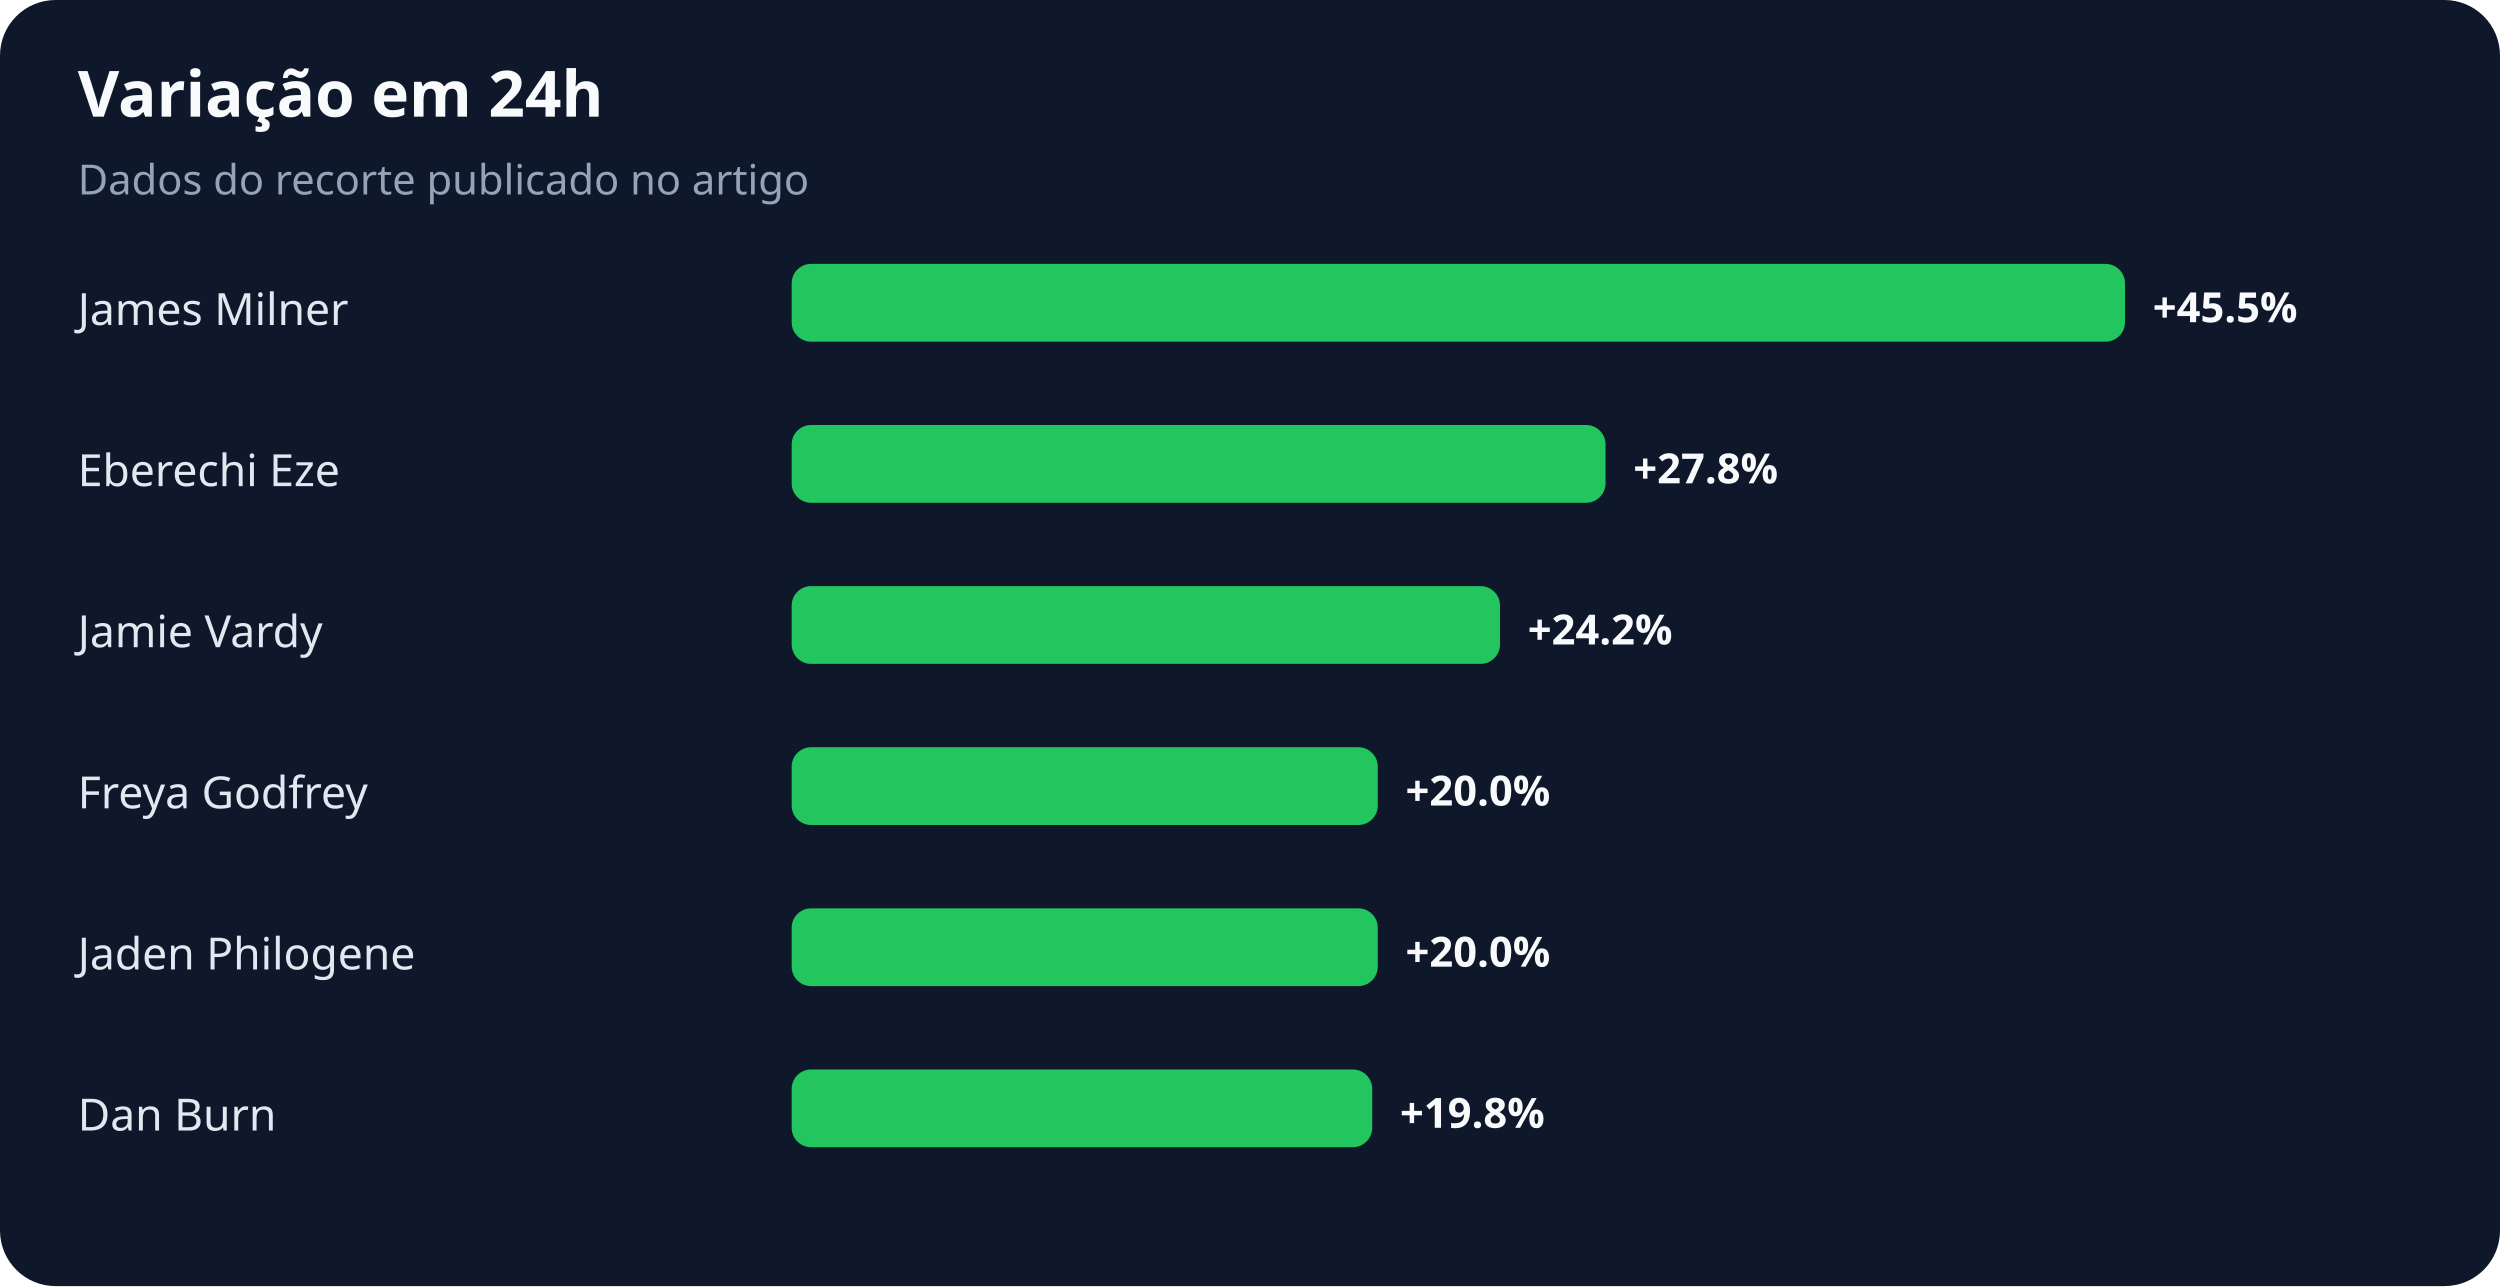
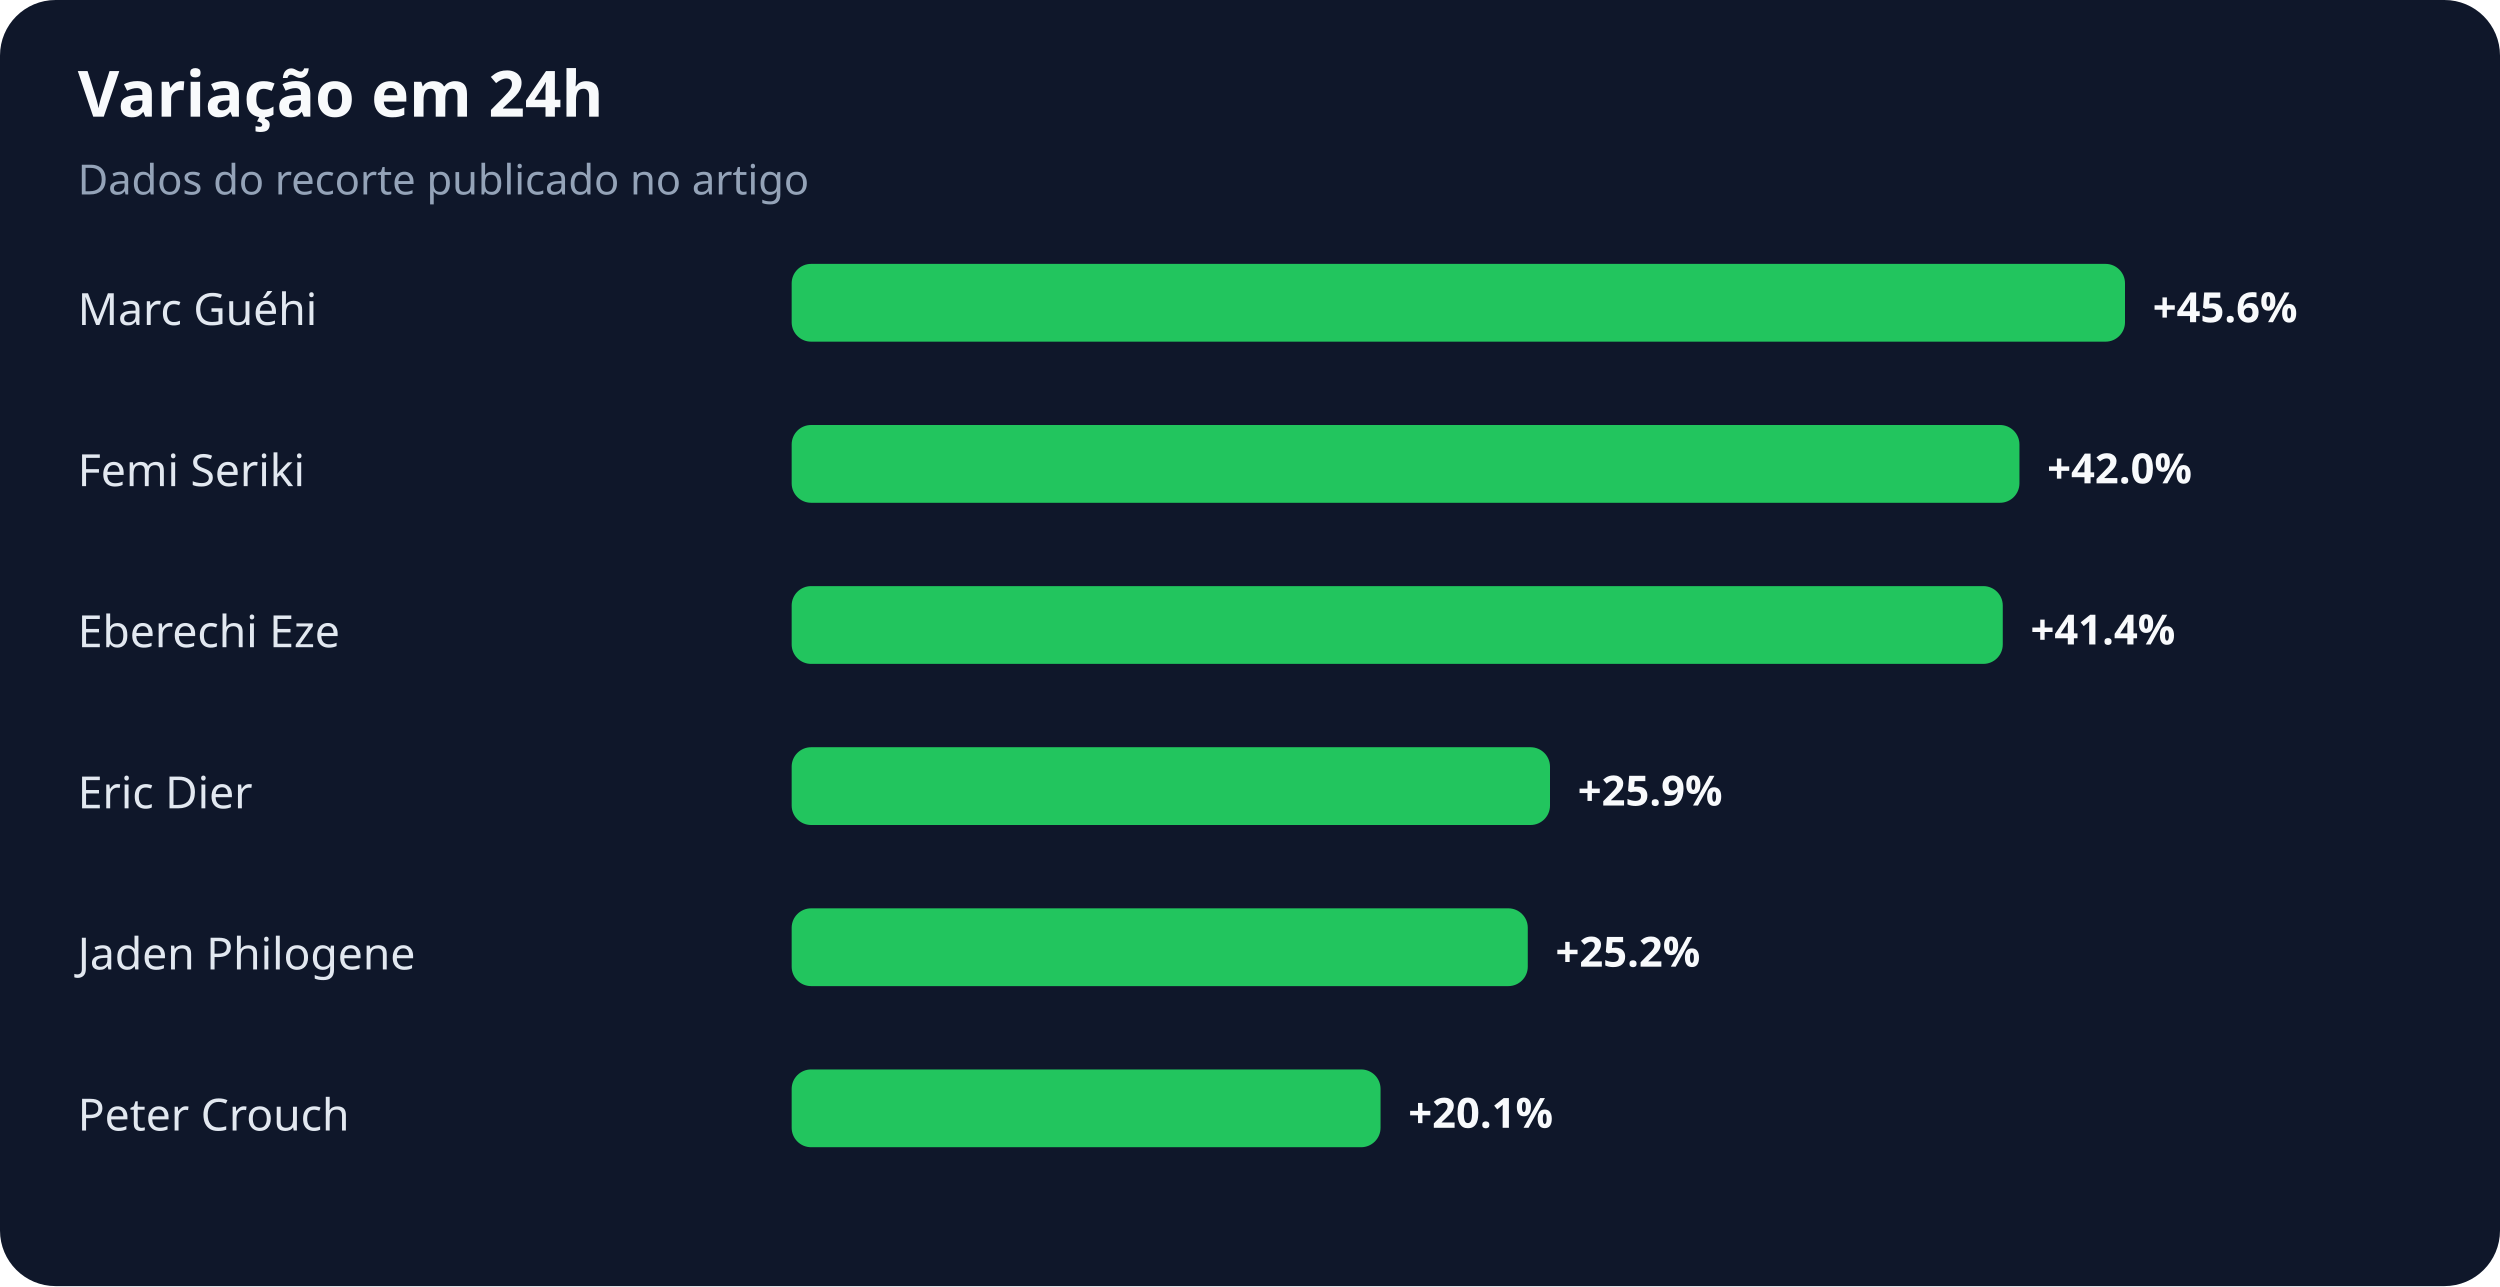
<svg xmlns="http://www.w3.org/2000/svg" width="900" height="463" viewBox="0 0 900 463" role="img" aria-labelledby="title desc">
  <rect width="100%" height="100%" rx="20" fill="#0f172a" />
  <text x="28" y="42" fill="#f8fafc" font-family="system-ui,sans-serif" font-size="23" font-weight="700">Variação em 24h</text>
  <text x="28" y="70" fill="#94a3b8" font-family="system-ui,sans-serif" font-size="15">Dados do recorte publicado no artigo</text>
-   <text x="28" y="117" fill="#e2e8f0" font-family="system-ui,sans-serif" font-size="16">James Milner</text>
+   <text x="28" y="117" fill="#e2e8f0" font-family="system-ui,sans-serif" font-size="16">Marc Guéhi</text>
  <rect x="285" y="95" width="480" height="28" rx="7" fill="#22c55e" />
-   <text x="775" y="116" fill="#f8fafc" font-family="system-ui,sans-serif" font-size="15" font-weight="700">+45.5%</text>
-   <text x="28" y="175" fill="#e2e8f0" font-family="system-ui,sans-serif" font-size="16">Eberechi Eze</text>
-   <rect x="285" y="153" width="293" height="28" rx="7" fill="#22c55e" />
-   <text x="588" y="174" fill="#f8fafc" font-family="system-ui,sans-serif" font-size="15" font-weight="700">+27.8%</text>
-   <text x="28" y="233" fill="#e2e8f0" font-family="system-ui,sans-serif" font-size="16">Jamie Vardy</text>
-   <rect x="285" y="211" width="255" height="28" rx="7" fill="#22c55e" />
-   <text x="550" y="232" fill="#f8fafc" font-family="system-ui,sans-serif" font-size="15" font-weight="700">+24.2%</text>
-   <text x="28" y="291" fill="#e2e8f0" font-family="system-ui,sans-serif" font-size="16">Freya Godfrey</text>
-   <rect x="285" y="269" width="211" height="28" rx="7" fill="#22c55e" />
-   <text x="506" y="290" fill="#f8fafc" font-family="system-ui,sans-serif" font-size="15" font-weight="700">+20.0%</text>
+   <text x="775" y="116" fill="#f8fafc" font-family="system-ui,sans-serif" font-size="15" font-weight="700">+45.6%</text>
+   <text x="28" y="175" fill="#e2e8f0" font-family="system-ui,sans-serif" font-size="16">Femi Seriki</text>
+   <rect x="285" y="153" width="442" height="28" rx="7" fill="#22c55e" />
+   <text x="737" y="174" fill="#f8fafc" font-family="system-ui,sans-serif" font-size="15" font-weight="700">+42.0%</text>
+   <text x="28" y="233" fill="#e2e8f0" font-family="system-ui,sans-serif" font-size="16">Eberechi Eze</text>
+   <rect x="285" y="211" width="436" height="28" rx="7" fill="#22c55e" />
+   <text x="731" y="232" fill="#f8fafc" font-family="system-ui,sans-serif" font-size="15" font-weight="700">+41.4%</text>
+   <text x="28" y="291" fill="#e2e8f0" font-family="system-ui,sans-serif" font-size="16">Eric Dier</text>
+   <rect x="285" y="269" width="273" height="28" rx="7" fill="#22c55e" />
+   <text x="568" y="290" fill="#f8fafc" font-family="system-ui,sans-serif" font-size="15" font-weight="700">+25.9%</text>
  <text x="28" y="349" fill="#e2e8f0" font-family="system-ui,sans-serif" font-size="16">Jaden Philogene</text>
-   <rect x="285" y="327" width="211" height="28" rx="7" fill="#22c55e" />
-   <text x="506" y="348" fill="#f8fafc" font-family="system-ui,sans-serif" font-size="15" font-weight="700">+20.0%</text>
-   <text x="28" y="407" fill="#e2e8f0" font-family="system-ui,sans-serif" font-size="16">Dan Burn</text>
-   <rect x="285" y="385" width="209" height="28" rx="7" fill="#22c55e" />
-   <text x="504" y="406" fill="#f8fafc" font-family="system-ui,sans-serif" font-size="15" font-weight="700">+19.8%</text>
+   <rect x="285" y="327" width="265" height="28" rx="7" fill="#22c55e" />
+   <text x="560" y="348" fill="#f8fafc" font-family="system-ui,sans-serif" font-size="15" font-weight="700">+25.2%</text>
+   <text x="28" y="407" fill="#e2e8f0" font-family="system-ui,sans-serif" font-size="16">Peter Crouch</text>
+   <rect x="285" y="385" width="212" height="28" rx="7" fill="#22c55e" />
+   <text x="507" y="406" fill="#f8fafc" font-family="system-ui,sans-serif" font-size="15" font-weight="700">+20.1%</text>
</svg>
